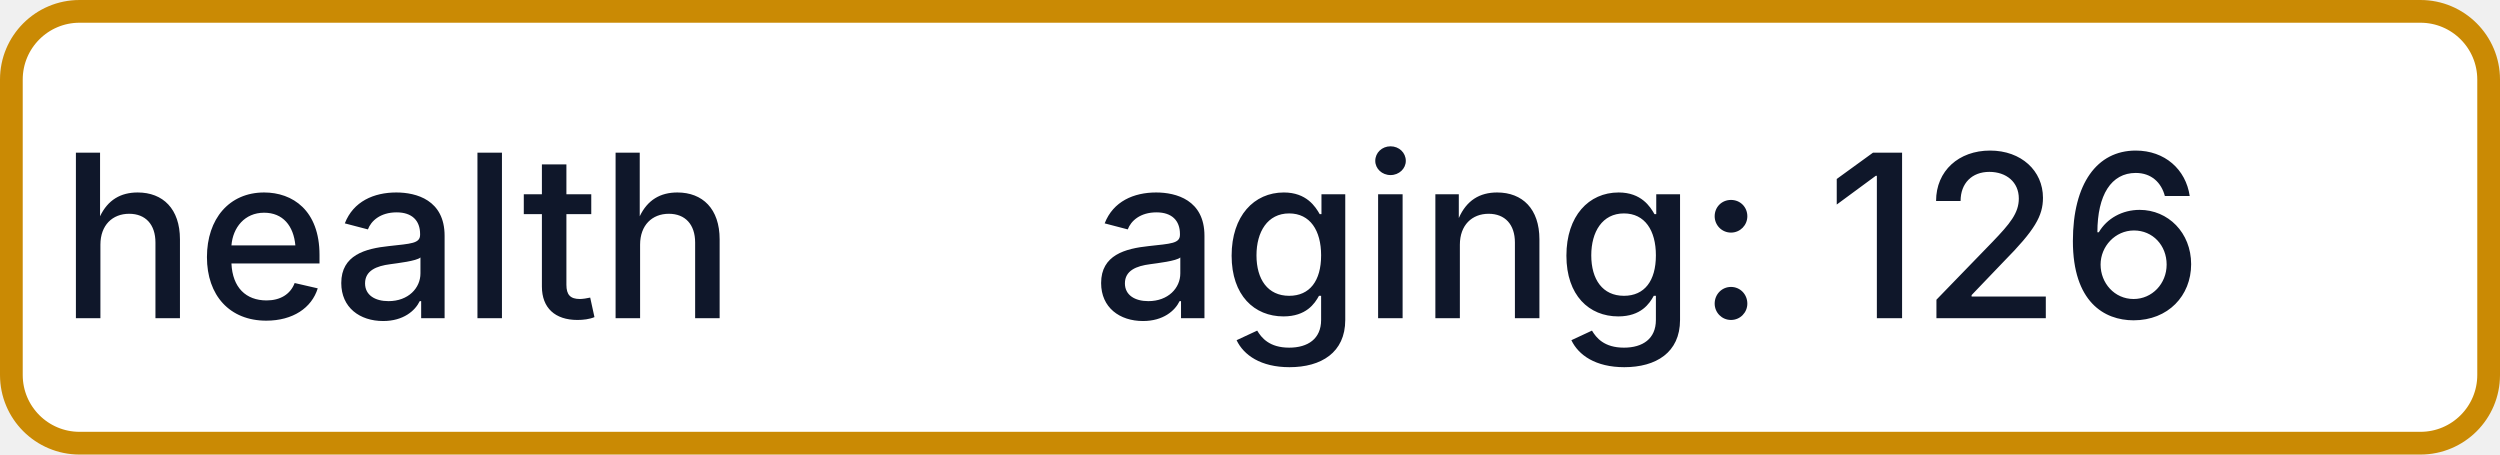
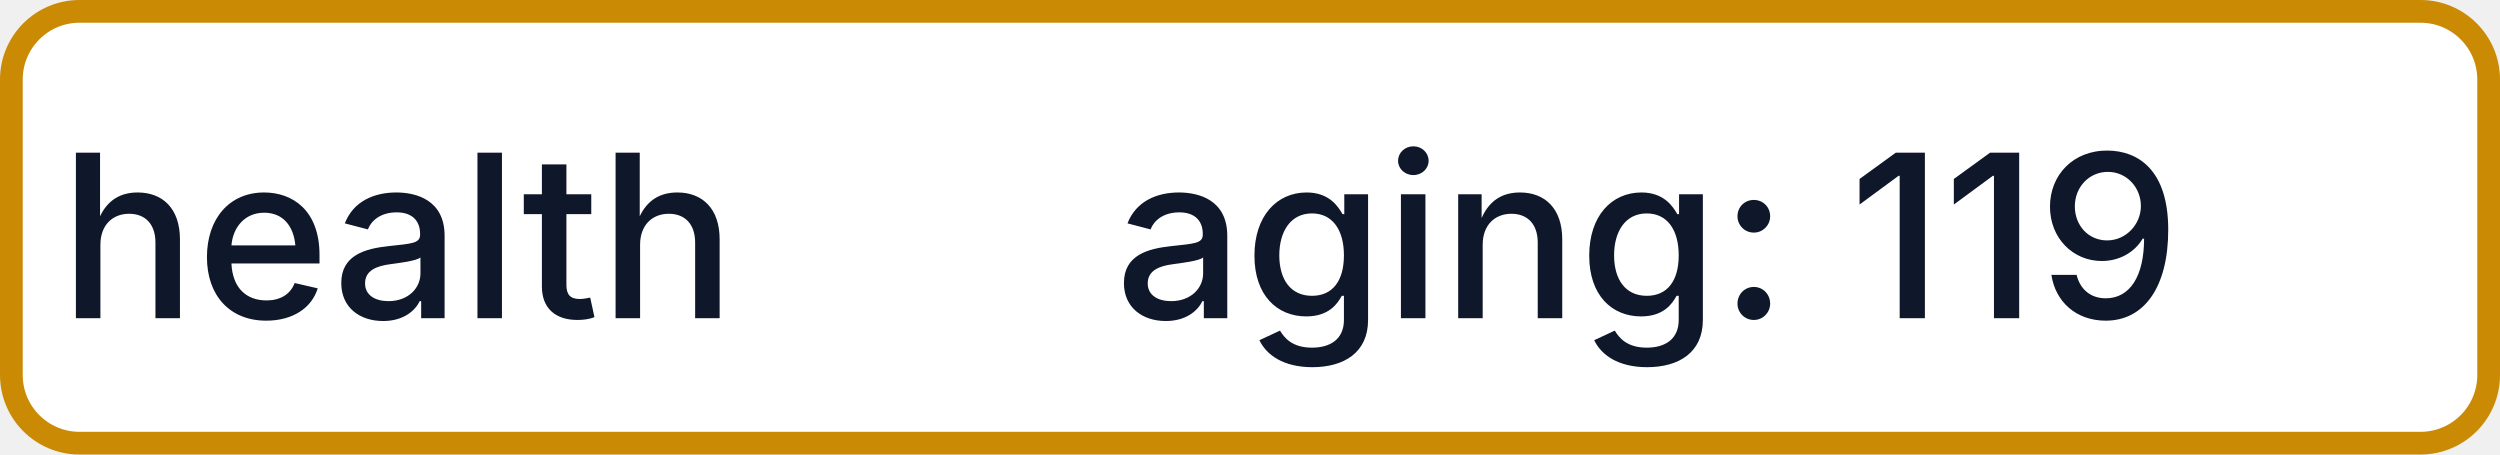
- <svg xmlns="http://www.w3.org/2000/svg" width="110" height="20" role="img" aria-label="health: aging: 126">
+ <svg xmlns="http://www.w3.org/2000/svg" width="110" height="20" role="img" aria-label="health: aging: 119">
  <rect x="0.5" y="0.5" width="109" height="19" rx="3" fill="#FFFFFF" stroke="#CA8A04" stroke-width="1" />
  <g fill="#0F172A" text-anchor="middle" font-family="-apple-system,BlinkMacSystemFont,Segoe UI,sans-serif" font-size="10" font-weight="500">
    <text x="17.5" y="14">health</text>
-     <text x="72.5" y="14" textLength="68" lengthAdjust="spacingAndGlyphs">aging: 126</text>
+     <text x="72.5" y="14" textLength="68" lengthAdjust="spacingAndGlyphs">aging: 119</text>
  </g>
</svg>
